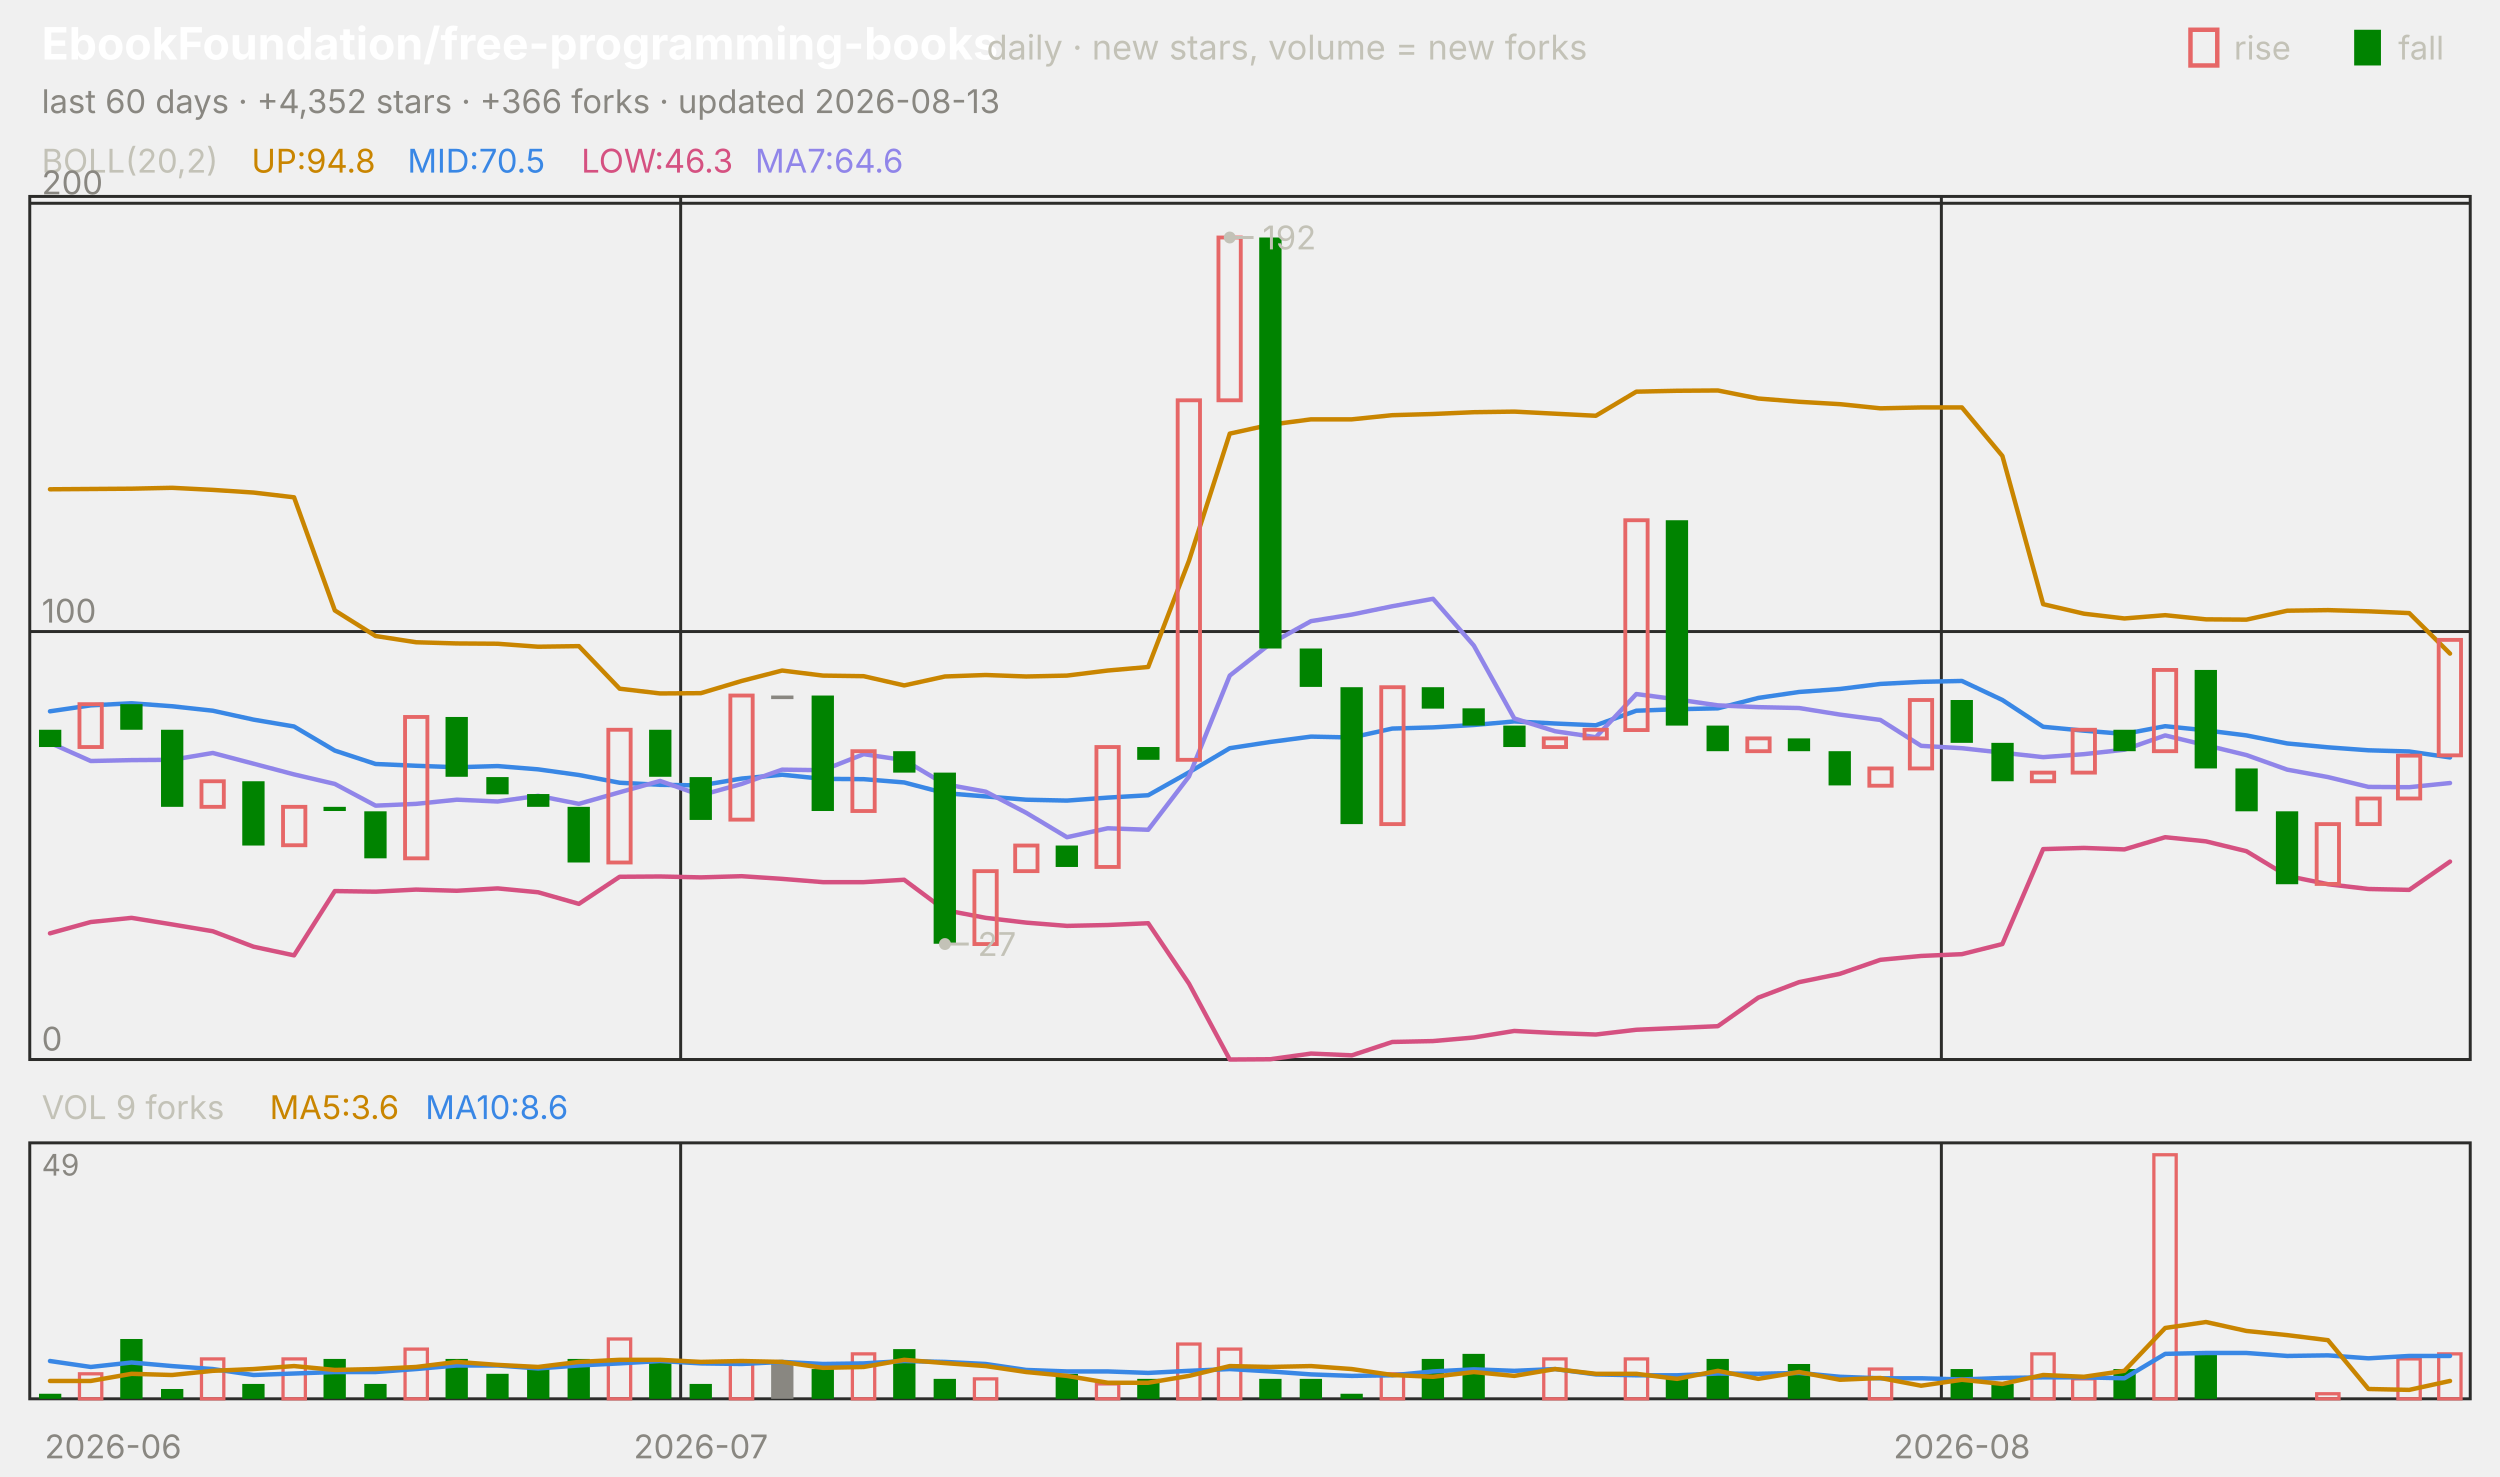
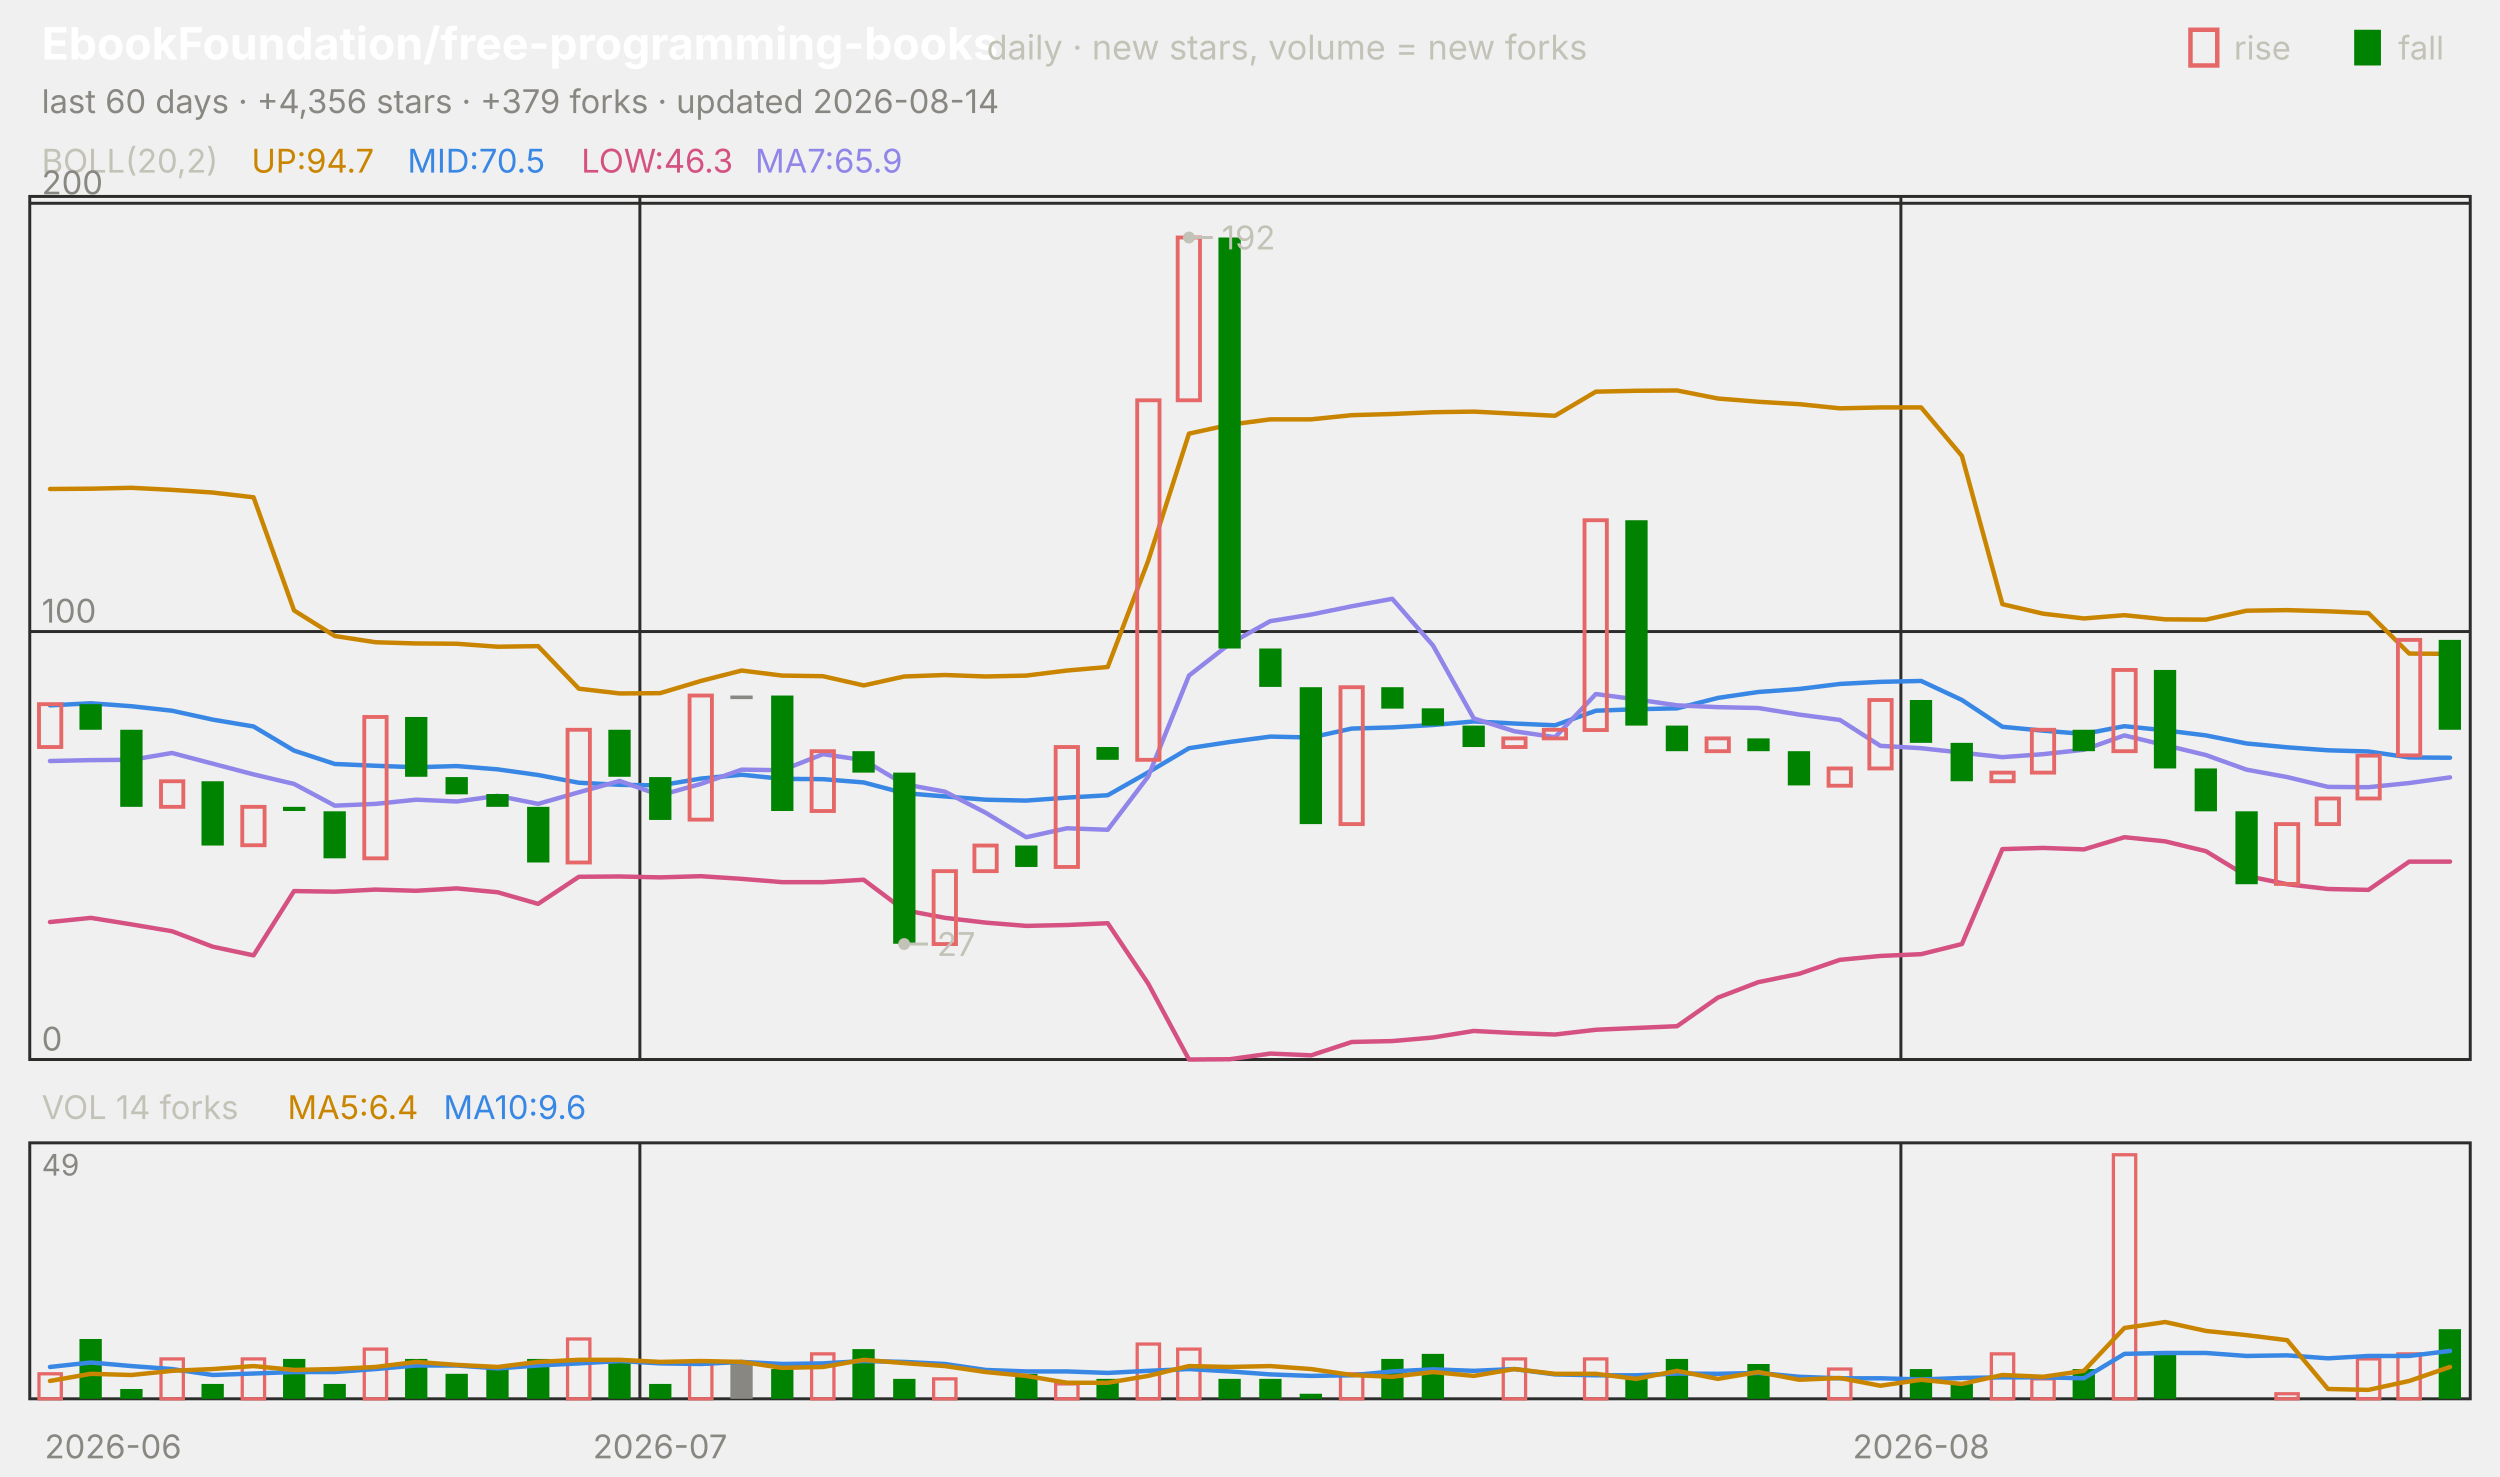
<svg xmlns="http://www.w3.org/2000/svg" viewBox="0 0 840 496" width="840" height="496" font-family="-apple-system,'Segoe UI',system-ui,sans-serif" role="img" aria-label="EbookFoundation/free-programming-books candlestick chart">
  <text x="14.0" y="20.0" font-size="15" fill="#ffffff" font-weight="650">EbookFoundation/free-programming-books</text>
  <text x="331.5" y="20.0" font-size="11.5" fill="#c3c2b7">daily · new stars, volume = new forks</text>
  <text x="805.8" y="20.0" font-size="11.0" fill="#c3c2b7">fall</text>
  <rect x="791" y="10" width="9" height="12" fill="#008300" />
  <text x="750.6" y="20.0" font-size="11.0" fill="#c3c2b7">rise</text>
  <rect x="736" y="10" width="9" height="12" fill="none" stroke="#e66767" stroke-width="1.5" />
-   <text x="14.0" y="38.0" font-size="11.0" fill="#898781">last 60 days · +4,352 stars · +366 forks · updated 2026-08-13</text>
+   <text x="14.0" y="38.0" font-size="11.0" fill="#898781">last 60 days · +4,356 stars · +379 forks · updated 2026-08-14</text>
  <rect x="10" y="66" width="820" height="290" fill="none" stroke="#2c2c2a" />
  <rect x="10" y="384" width="820" height="86" fill="none" stroke="#2c2c2a" />
  <text x="38.0" y="490.0" font-size="11.0" fill="#898781" text-anchor="middle">2026-06</text>
-   <line x1="228.7" y1="66.0" x2="228.7" y2="356.0" stroke="#2c2c2a" stroke-width="1.0" />
-   <line x1="228.7" y1="384.0" x2="228.7" y2="470.0" stroke="#2c2c2a" stroke-width="1.0" />
-   <text x="235.5" y="490.0" font-size="11.0" fill="#898781" text-anchor="middle">2026-07</text>
-   <line x1="652.3" y1="66.0" x2="652.3" y2="356.0" stroke="#2c2c2a" stroke-width="1.0" />
-   <line x1="652.3" y1="384.0" x2="652.3" y2="470.0" stroke="#2c2c2a" stroke-width="1.0" />
-   <text x="659.2" y="490.0" font-size="11.0" fill="#898781" text-anchor="middle">2026-08</text>
+   <line x1="215.0" y1="66.0" x2="215.0" y2="356.0" stroke="#2c2c2a" stroke-width="1.0" />
+   <line x1="215.0" y1="384.0" x2="215.0" y2="470.0" stroke="#2c2c2a" stroke-width="1.0" />
+   <text x="221.8" y="490.0" font-size="11.0" fill="#898781" text-anchor="middle">2026-07</text>
+   <line x1="638.7" y1="66.0" x2="638.7" y2="356.0" stroke="#2c2c2a" stroke-width="1.0" />
+   <line x1="638.7" y1="384.0" x2="638.7" y2="470.0" stroke="#2c2c2a" stroke-width="1.0" />
+   <text x="645.5" y="490.0" font-size="11.0" fill="#898781" text-anchor="middle">2026-08</text>
  <text x="14.0" y="58.0" font-size="11.0" fill="#c3c2b7">BOLL(20,2)</text>
-   <text x="84.5" y="58.0" font-size="11.0" fill="#c98500">UP:94.8</text>
+   <text x="84.5" y="58.0" font-size="11.0" fill="#c98500">UP:94.7</text>
  <text x="136.9" y="58.0" font-size="11.0" fill="#3987e5">MID:70.5</text>
  <text x="195.3" y="58.0" font-size="11.0" fill="#d55181">LOW:46.3</text>
-   <text x="253.7" y="58.0" font-size="11.0" fill="#9085e9">MA7:64.6</text>
+   <text x="253.7" y="58.0" font-size="11.0" fill="#9085e9">MA7:65.9</text>
  <line x1="10.0" y1="356.0" x2="830.0" y2="356.0" stroke="#2c2c2a" stroke-width="1.0" />
  <text x="14.0" y="353.0" font-size="11.0" fill="#898781">0</text>
  <line x1="10.0" y1="212.2" x2="830.0" y2="212.2" stroke="#2c2c2a" stroke-width="1.0" />
  <text x="14.0" y="209.2" font-size="11.0" fill="#898781">100</text>
  <line x1="10.0" y1="68.3" x2="830.0" y2="68.3" stroke="#2c2c2a" stroke-width="1.0" />
  <text x="14.0" y="65.3" font-size="11.0" fill="#898781">200</text>
-   <polyline points="16.8,164.4 30.5,164.3 44.2,164.2 57.8,163.9 71.5,164.6 85.2,165.5 98.8,167.1 112.5,205.1 126.2,213.7 139.8,215.8 153.5,216.2 167.2,216.3 180.8,217.3 194.5,217.1 208.2,231.4 221.8,233.0 235.5,232.9 249.2,228.8 262.8,225.3 276.5,227.0 290.2,227.2 303.8,230.3 317.5,227.3 331.2,226.8 344.8,227.3 358.5,227.0 372.2,225.3 385.8,224.1 399.5,188.4 413.2,145.7 426.8,142.7 440.5,140.9 454.2,140.9 467.8,139.5 481.5,139.1 495.2,138.5 508.8,138.3 522.5,139.0 536.2,139.7 549.8,131.6 563.5,131.3 577.2,131.2 590.8,133.9 604.5,135.0 618.2,135.8 631.8,137.2 645.5,136.9 659.2,136.9 672.8,153.2 686.5,203.0 700.2,206.2 713.8,207.8 727.5,206.7 741.2,208.1 754.8,208.2 768.5,205.2 782.2,205.0 795.8,205.4 809.5,206.0 823.2,219.6" fill="none" stroke="#c98500" stroke-width="1.5" stroke-linejoin="round" stroke-linecap="round" />
-   <polyline points="16.8,239.0 30.5,237.0 44.2,236.3 57.8,237.3 71.5,238.8 85.2,241.8 98.8,244.1 112.5,252.2 126.2,256.7 139.8,257.3 153.5,257.8 167.2,257.4 180.8,258.5 194.5,260.4 208.2,263.0 221.8,263.7 235.5,263.9 249.2,261.6 262.8,260.3 276.5,261.7 290.2,261.8 303.8,262.9 317.5,266.5 331.2,267.6 344.8,268.7 358.5,269.0 372.2,268.0 385.8,267.2 399.5,259.5 413.2,251.4 426.8,249.3 440.5,247.5 454.2,247.8 467.8,244.8 481.5,244.4 495.2,243.6 508.8,242.4 522.5,243.1 536.2,243.7 549.8,238.8 563.5,238.3 577.2,238.0 590.8,234.5 604.5,232.5 618.2,231.5 631.8,229.8 645.5,229.1 659.2,228.8 672.8,235.2 686.5,244.2 700.2,245.5 713.8,246.6 727.5,244.0 741.2,245.4 754.8,247.1 768.5,249.8 782.2,251.1 795.8,252.1 809.5,252.5 823.2,254.5" fill="none" stroke="#3987e5" stroke-width="1.5" stroke-linejoin="round" stroke-linecap="round" />
-   <polyline points="16.8,313.6 30.5,309.8 44.2,308.4 57.8,310.6 71.5,312.9 85.2,318.1 98.8,321.0 112.5,299.4 126.2,299.6 139.8,298.9 153.5,299.3 167.2,298.5 180.8,299.8 194.5,303.7 208.2,294.6 221.8,294.5 235.5,294.8 249.2,294.4 262.8,295.3 276.5,296.4 290.2,296.4 303.8,295.6 317.5,305.8 331.2,308.4 344.8,310.0 358.5,311.1 372.2,310.8 385.8,310.2 399.5,330.5 413.2,356.0 426.8,355.9 440.5,354.0 454.2,354.6 467.8,350.1 481.5,349.8 495.2,348.6 508.8,346.4 522.5,347.1 536.2,347.6 549.8,346.0 563.5,345.4 577.2,344.8 590.8,335.2 604.5,330.0 618.2,327.2 631.8,322.5 645.5,321.2 659.2,320.6 672.8,317.2 686.5,285.3 700.2,284.9 713.8,285.4 727.5,281.3 741.2,282.7 754.8,286.0 768.5,294.3 782.2,297.1 795.8,298.7 809.5,299.0 823.2,289.5" fill="none" stroke="#d55181" stroke-width="1.5" stroke-linejoin="round" stroke-linecap="round" />
-   <polyline points="16.8,249.6 30.5,255.7 44.2,255.4 57.8,255.3 71.5,253.0 85.2,256.6 98.8,260.2 112.5,263.4 126.2,270.7 139.8,270.1 153.5,268.7 167.2,269.3 180.8,267.4 194.5,270.1 208.2,266.2 221.8,262.4 235.5,267.2 249.2,263.4 262.8,258.6 276.5,258.8 290.2,253.4 303.8,255.4 317.5,263.5 331.2,266.0 344.8,273.1 358.5,281.3 372.2,278.3 385.8,278.8 399.5,260.9 413.2,227.0 426.8,216.3 440.5,208.7 454.2,206.5 467.8,203.7 481.5,201.2 495.2,216.9 508.8,241.4 522.5,245.7 536.2,247.7 549.8,233.2 563.5,235.0 577.2,237.0 590.8,237.6 604.5,237.9 618.2,240.1 631.8,241.9 645.5,250.6 659.2,251.4 672.8,252.9 686.5,254.4 700.2,253.4 713.8,251.9 727.5,247.1 741.2,250.4 754.8,253.7 768.5,258.6 782.2,261.1 795.8,264.4 809.5,264.5 823.2,263.1" fill="none" stroke="#9085e9" stroke-width="1.5" stroke-linejoin="round" stroke-linecap="round" />
-   <rect x="13.1" y="245.2" width="7.5" height="5.8" fill="#008300" />
-   <rect x="26.7" y="236.6" width="7.5" height="14.4" fill="none" stroke="#e66767" stroke-width="1.3" />
-   <rect x="40.4" y="236.6" width="7.5" height="8.6" fill="#008300" />
-   <rect x="54.1" y="245.2" width="7.5" height="25.9" fill="#008300" />
-   <rect x="67.7" y="262.5" width="7.5" height="8.6" fill="none" stroke="#e66767" stroke-width="1.3" />
-   <rect x="81.4" y="262.5" width="7.5" height="21.6" fill="#008300" />
-   <rect x="95.1" y="271.1" width="7.5" height="12.9" fill="none" stroke="#e66767" stroke-width="1.3" />
-   <rect x="108.7" y="271.1" width="7.5" height="1.4" fill="#008300" />
-   <rect x="122.4" y="272.6" width="7.5" height="15.8" fill="#008300" />
-   <rect x="136.1" y="240.9" width="7.5" height="47.5" fill="none" stroke="#e66767" stroke-width="1.3" />
-   <rect x="149.7" y="240.9" width="7.5" height="20.1" fill="#008300" />
-   <rect x="163.4" y="261.1" width="7.5" height="5.8" fill="#008300" />
-   <rect x="177.1" y="266.8" width="7.5" height="4.3" fill="#008300" />
-   <rect x="190.7" y="271.1" width="7.5" height="18.7" fill="#008300" />
-   <rect x="204.4" y="245.2" width="7.5" height="44.6" fill="none" stroke="#e66767" stroke-width="1.3" />
-   <rect x="218.1" y="245.2" width="7.5" height="15.8" fill="#008300" />
-   <rect x="231.7" y="261.1" width="7.5" height="14.4" fill="#008300" />
-   <rect x="245.4" y="233.7" width="7.5" height="41.7" fill="none" stroke="#e66767" stroke-width="1.3" />
-   <rect x="259.1" y="233.7" width="7.5" height="1.2" fill="#898781" />
-   <rect x="272.7" y="233.7" width="7.5" height="38.8" fill="#008300" />
-   <rect x="286.4" y="252.4" width="7.5" height="20.1" fill="none" stroke="#e66767" stroke-width="1.3" />
-   <rect x="300.1" y="252.4" width="7.5" height="7.2" fill="#008300" />
-   <rect x="313.7" y="259.6" width="7.5" height="57.5" fill="#008300" />
-   <rect x="327.4" y="292.7" width="7.5" height="24.5" fill="none" stroke="#e66767" stroke-width="1.3" />
-   <rect x="341.1" y="284.1" width="7.5" height="8.6" fill="none" stroke="#e66767" stroke-width="1.3" />
-   <rect x="354.7" y="284.1" width="7.5" height="7.2" fill="#008300" />
-   <rect x="368.4" y="251.0" width="7.5" height="40.3" fill="none" stroke="#e66767" stroke-width="1.3" />
-   <rect x="382.1" y="251.0" width="7.5" height="4.3" fill="#008300" />
-   <rect x="395.7" y="134.5" width="7.5" height="120.8" fill="none" stroke="#e66767" stroke-width="1.3" />
-   <rect x="409.4" y="79.8" width="7.5" height="54.7" fill="none" stroke="#e66767" stroke-width="1.3" />
-   <rect x="423.1" y="79.8" width="7.5" height="138.1" fill="#008300" />
-   <rect x="436.7" y="217.9" width="7.5" height="12.9" fill="#008300" />
-   <rect x="450.4" y="230.9" width="7.5" height="46.0" fill="#008300" />
-   <rect x="464.1" y="230.9" width="7.5" height="46.0" fill="none" stroke="#e66767" stroke-width="1.3" />
-   <rect x="477.7" y="230.9" width="7.5" height="7.2" fill="#008300" />
-   <rect x="491.4" y="238.0" width="7.5" height="5.8" fill="#008300" />
-   <rect x="505.1" y="243.8" width="7.5" height="7.2" fill="#008300" />
-   <rect x="518.7" y="248.1" width="7.5" height="2.9" fill="none" stroke="#e66767" stroke-width="1.3" />
-   <rect x="532.4" y="245.2" width="7.5" height="2.9" fill="none" stroke="#e66767" stroke-width="1.3" />
-   <rect x="546.1" y="174.8" width="7.5" height="70.5" fill="none" stroke="#e66767" stroke-width="1.3" />
-   <rect x="559.7" y="174.8" width="7.5" height="69.0" fill="#008300" />
-   <rect x="573.4" y="243.8" width="7.5" height="8.6" fill="#008300" />
-   <rect x="587.1" y="248.1" width="7.5" height="4.3" fill="none" stroke="#e66767" stroke-width="1.3" />
-   <rect x="600.7" y="248.1" width="7.5" height="4.3" fill="#008300" />
-   <rect x="614.4" y="252.4" width="7.5" height="11.5" fill="#008300" />
-   <rect x="628.1" y="258.2" width="7.5" height="5.8" fill="none" stroke="#e66767" stroke-width="1.3" />
-   <rect x="641.7" y="235.2" width="7.5" height="23.0" fill="none" stroke="#e66767" stroke-width="1.3" />
-   <rect x="655.4" y="235.2" width="7.5" height="14.4" fill="#008300" />
-   <rect x="669.1" y="249.6" width="7.5" height="12.9" fill="#008300" />
-   <rect x="682.7" y="259.6" width="7.5" height="2.9" fill="none" stroke="#e66767" stroke-width="1.3" />
-   <rect x="696.4" y="245.2" width="7.5" height="14.4" fill="none" stroke="#e66767" stroke-width="1.3" />
-   <rect x="710.1" y="245.2" width="7.5" height="7.2" fill="#008300" />
-   <rect x="723.7" y="225.1" width="7.5" height="27.3" fill="none" stroke="#e66767" stroke-width="1.3" />
-   <rect x="737.4" y="225.1" width="7.5" height="33.1" fill="#008300" />
-   <rect x="751.1" y="258.2" width="7.5" height="14.4" fill="#008300" />
-   <rect x="764.7" y="272.6" width="7.5" height="24.5" fill="#008300" />
-   <rect x="778.4" y="276.9" width="7.5" height="20.1" fill="none" stroke="#e66767" stroke-width="1.3" />
-   <rect x="792.1" y="268.3" width="7.5" height="8.6" fill="none" stroke="#e66767" stroke-width="1.3" />
-   <rect x="805.7" y="253.9" width="7.5" height="14.4" fill="none" stroke="#e66767" stroke-width="1.3" />
-   <rect x="819.4" y="215.0" width="7.5" height="38.8" fill="none" stroke="#e66767" stroke-width="1.3" />
-   <circle cx="413.2" cy="79.8" r="2" fill="#c3c2b7" />
-   <line x1="413.2" y1="79.8" x2="421.2" y2="79.8" stroke="#c3c2b7" stroke-width="1.0" />
-   <text x="424.2" y="83.8" font-size="11.0" fill="#c3c2b7">192</text>
-   <circle cx="317.5" cy="317.2" r="2" fill="#c3c2b7" />
-   <line x1="317.5" y1="317.2" x2="325.5" y2="317.2" stroke="#c3c2b7" stroke-width="1.0" />
-   <text x="328.5" y="321.2" font-size="11.0" fill="#c3c2b7">27</text>
-   <text x="14.0" y="376.0" font-size="11.0" fill="#c3c2b7">VOL 9 forks</text>
-   <text x="90.6" y="376.0" font-size="11.0" fill="#c98500">MA5:3.6</text>
-   <text x="142.9" y="376.0" font-size="11.0" fill="#3987e5">MA10:8.6</text>
+   <polyline points="16.8,164.3 30.5,164.2 44.2,163.9 57.8,164.6 71.5,165.5 85.2,167.1 98.8,205.1 112.5,213.7 126.2,215.8 139.8,216.2 153.5,216.3 167.2,217.3 180.8,217.1 194.5,231.4 208.2,233.0 221.8,232.9 235.5,228.8 249.2,225.3 262.8,227.0 276.5,227.2 290.2,230.3 303.8,227.3 317.5,226.8 331.2,227.3 344.8,227.0 358.5,225.3 372.2,224.1 385.8,188.4 399.5,145.7 413.2,142.7 426.8,140.9 440.5,140.9 454.2,139.5 467.8,139.1 481.5,138.5 495.2,138.3 508.8,139.0 522.5,139.7 536.2,131.6 549.8,131.3 563.5,131.2 577.2,133.9 590.8,135.0 604.5,135.8 618.2,137.2 631.8,136.9 645.5,136.9 659.2,153.2 672.8,203.0 686.5,206.2 700.2,207.8 713.8,206.7 727.5,208.1 741.2,208.2 754.8,205.2 768.5,205.0 782.2,205.4 795.8,206.0 809.5,219.6 823.2,219.7" fill="none" stroke="#c98500" stroke-width="1.5" stroke-linejoin="round" stroke-linecap="round" />
+   <polyline points="16.8,237.0 30.5,236.3 44.2,237.3 57.8,238.8 71.5,241.8 85.2,244.1 98.8,252.2 112.5,256.7 126.2,257.3 139.8,257.8 153.5,257.4 167.2,258.5 180.8,260.4 194.5,263.0 208.2,263.7 221.8,263.9 235.5,261.6 249.2,260.3 262.8,261.7 276.5,261.8 290.2,262.9 303.8,266.5 317.5,267.6 331.2,268.7 344.8,269.0 358.5,268.0 372.2,267.2 385.8,259.5 399.5,251.4 413.2,249.3 426.8,247.5 440.5,247.8 454.2,244.8 467.8,244.4 481.5,243.6 495.2,242.4 508.8,243.1 522.5,243.7 536.2,238.8 549.8,238.3 563.5,238.0 577.2,234.5 590.8,232.5 604.5,231.5 618.2,229.8 631.8,229.1 645.5,228.8 659.2,235.2 672.8,244.2 686.5,245.5 700.2,246.6 713.8,244.0 727.5,245.4 741.2,247.1 754.8,249.8 768.5,251.1 782.2,252.1 795.8,252.5 809.5,254.5 823.2,254.6" fill="none" stroke="#3987e5" stroke-width="1.5" stroke-linejoin="round" stroke-linecap="round" />
+   <polyline points="16.8,309.8 30.5,308.4 44.2,310.6 57.8,312.9 71.5,318.1 85.2,321.0 98.8,299.4 112.5,299.6 126.2,298.9 139.8,299.3 153.5,298.5 167.2,299.8 180.8,303.7 194.5,294.6 208.2,294.5 221.8,294.8 235.5,294.4 249.2,295.3 262.8,296.4 276.5,296.4 290.2,295.6 303.8,305.8 317.5,308.4 331.2,310.0 344.8,311.1 358.5,310.8 372.2,310.2 385.8,330.5 399.5,356.0 413.2,355.9 426.8,354.0 440.5,354.6 454.2,350.1 467.8,349.8 481.5,348.6 495.2,346.4 508.8,347.1 522.5,347.6 536.2,346.0 549.8,345.4 563.5,344.8 577.2,335.2 590.8,330.0 604.5,327.2 618.2,322.5 631.8,321.2 645.5,320.6 659.2,317.2 672.8,285.3 686.5,284.9 700.2,285.4 713.8,281.3 727.5,282.7 741.2,286.0 754.8,294.3 768.5,297.1 782.2,298.7 795.8,299.0 809.5,289.5 823.2,289.5" fill="none" stroke="#d55181" stroke-width="1.5" stroke-linejoin="round" stroke-linecap="round" />
+   <polyline points="16.8,255.7 30.5,255.4 44.2,255.3 57.8,253.0 71.5,256.6 85.2,260.2 98.8,263.4 112.5,270.7 126.2,270.1 139.8,268.7 153.5,269.3 167.2,267.4 180.8,270.1 194.5,266.2 208.2,262.4 221.8,267.2 235.5,263.4 249.2,258.6 262.8,258.8 276.5,253.4 290.2,255.4 303.8,263.5 317.5,266.0 331.2,273.1 344.8,281.3 358.5,278.3 372.2,278.8 385.8,260.9 399.5,227.0 413.2,216.3 426.8,208.7 440.5,206.5 454.2,203.7 467.8,201.2 481.5,216.9 495.2,241.4 508.8,245.7 522.5,247.7 536.2,233.2 549.8,235.0 563.5,237.0 577.2,237.6 590.8,237.9 604.5,240.1 618.2,241.9 631.8,250.6 645.5,251.4 659.2,252.9 672.8,254.4 686.5,253.4 700.2,251.9 713.8,247.1 727.5,250.4 741.2,253.7 754.8,258.6 768.5,261.1 782.2,264.4 795.8,264.5 809.5,263.1 823.2,261.2" fill="none" stroke="#9085e9" stroke-width="1.5" stroke-linejoin="round" stroke-linecap="round" />
+   <rect x="13.1" y="236.6" width="7.5" height="14.4" fill="none" stroke="#e66767" stroke-width="1.3" />
+   <rect x="26.7" y="236.6" width="7.5" height="8.6" fill="#008300" />
+   <rect x="40.4" y="245.2" width="7.5" height="25.9" fill="#008300" />
+   <rect x="54.1" y="262.5" width="7.5" height="8.6" fill="none" stroke="#e66767" stroke-width="1.3" />
+   <rect x="67.7" y="262.5" width="7.5" height="21.6" fill="#008300" />
+   <rect x="81.4" y="271.1" width="7.5" height="12.9" fill="none" stroke="#e66767" stroke-width="1.3" />
+   <rect x="95.1" y="271.1" width="7.5" height="1.4" fill="#008300" />
+   <rect x="108.7" y="272.6" width="7.5" height="15.8" fill="#008300" />
+   <rect x="122.4" y="240.9" width="7.5" height="47.5" fill="none" stroke="#e66767" stroke-width="1.3" />
+   <rect x="136.1" y="240.9" width="7.5" height="20.1" fill="#008300" />
+   <rect x="149.7" y="261.1" width="7.5" height="5.8" fill="#008300" />
+   <rect x="163.4" y="266.8" width="7.5" height="4.3" fill="#008300" />
+   <rect x="177.1" y="271.1" width="7.5" height="18.7" fill="#008300" />
+   <rect x="190.7" y="245.2" width="7.5" height="44.6" fill="none" stroke="#e66767" stroke-width="1.3" />
+   <rect x="204.4" y="245.2" width="7.5" height="15.8" fill="#008300" />
+   <rect x="218.1" y="261.1" width="7.5" height="14.4" fill="#008300" />
+   <rect x="231.7" y="233.7" width="7.5" height="41.7" fill="none" stroke="#e66767" stroke-width="1.3" />
+   <rect x="245.4" y="233.7" width="7.5" height="1.2" fill="#898781" />
+   <rect x="259.1" y="233.7" width="7.5" height="38.8" fill="#008300" />
+   <rect x="272.7" y="252.4" width="7.5" height="20.1" fill="none" stroke="#e66767" stroke-width="1.3" />
+   <rect x="286.4" y="252.4" width="7.5" height="7.2" fill="#008300" />
+   <rect x="300.1" y="259.6" width="7.5" height="57.5" fill="#008300" />
+   <rect x="313.7" y="292.7" width="7.5" height="24.5" fill="none" stroke="#e66767" stroke-width="1.3" />
+   <rect x="327.4" y="284.1" width="7.5" height="8.6" fill="none" stroke="#e66767" stroke-width="1.3" />
+   <rect x="341.1" y="284.1" width="7.5" height="7.2" fill="#008300" />
+   <rect x="354.7" y="251.0" width="7.5" height="40.3" fill="none" stroke="#e66767" stroke-width="1.3" />
+   <rect x="368.4" y="251.0" width="7.5" height="4.3" fill="#008300" />
+   <rect x="382.1" y="134.5" width="7.5" height="120.8" fill="none" stroke="#e66767" stroke-width="1.3" />
+   <rect x="395.7" y="79.8" width="7.5" height="54.7" fill="none" stroke="#e66767" stroke-width="1.3" />
+   <rect x="409.4" y="79.8" width="7.5" height="138.1" fill="#008300" />
+   <rect x="423.1" y="217.9" width="7.5" height="12.9" fill="#008300" />
+   <rect x="436.7" y="230.9" width="7.5" height="46.0" fill="#008300" />
+   <rect x="450.4" y="230.9" width="7.5" height="46.0" fill="none" stroke="#e66767" stroke-width="1.3" />
+   <rect x="464.1" y="230.9" width="7.5" height="7.2" fill="#008300" />
+   <rect x="477.7" y="238.0" width="7.5" height="5.8" fill="#008300" />
+   <rect x="491.4" y="243.8" width="7.5" height="7.2" fill="#008300" />
+   <rect x="505.1" y="248.1" width="7.5" height="2.9" fill="none" stroke="#e66767" stroke-width="1.3" />
+   <rect x="518.7" y="245.2" width="7.5" height="2.9" fill="none" stroke="#e66767" stroke-width="1.3" />
+   <rect x="532.4" y="174.8" width="7.5" height="70.5" fill="none" stroke="#e66767" stroke-width="1.3" />
+   <rect x="546.1" y="174.8" width="7.5" height="69.0" fill="#008300" />
+   <rect x="559.7" y="243.8" width="7.5" height="8.6" fill="#008300" />
+   <rect x="573.4" y="248.1" width="7.5" height="4.3" fill="none" stroke="#e66767" stroke-width="1.3" />
+   <rect x="587.1" y="248.1" width="7.5" height="4.3" fill="#008300" />
+   <rect x="600.7" y="252.4" width="7.5" height="11.5" fill="#008300" />
+   <rect x="614.4" y="258.2" width="7.5" height="5.8" fill="none" stroke="#e66767" stroke-width="1.3" />
+   <rect x="628.1" y="235.2" width="7.5" height="23.0" fill="none" stroke="#e66767" stroke-width="1.3" />
+   <rect x="641.7" y="235.2" width="7.5" height="14.4" fill="#008300" />
+   <rect x="655.4" y="249.6" width="7.5" height="12.9" fill="#008300" />
+   <rect x="669.1" y="259.6" width="7.5" height="2.9" fill="none" stroke="#e66767" stroke-width="1.3" />
+   <rect x="682.7" y="245.2" width="7.5" height="14.4" fill="none" stroke="#e66767" stroke-width="1.3" />
+   <rect x="696.4" y="245.2" width="7.5" height="7.2" fill="#008300" />
+   <rect x="710.1" y="225.1" width="7.5" height="27.3" fill="none" stroke="#e66767" stroke-width="1.3" />
+   <rect x="723.7" y="225.1" width="7.5" height="33.1" fill="#008300" />
+   <rect x="737.4" y="258.2" width="7.5" height="14.4" fill="#008300" />
+   <rect x="751.1" y="272.6" width="7.5" height="24.5" fill="#008300" />
+   <rect x="764.7" y="276.9" width="7.5" height="20.1" fill="none" stroke="#e66767" stroke-width="1.3" />
+   <rect x="778.4" y="268.3" width="7.5" height="8.6" fill="none" stroke="#e66767" stroke-width="1.3" />
+   <rect x="792.1" y="253.9" width="7.5" height="14.4" fill="none" stroke="#e66767" stroke-width="1.3" />
+   <rect x="805.7" y="215.0" width="7.5" height="38.8" fill="none" stroke="#e66767" stroke-width="1.3" />
+   <rect x="819.4" y="215.0" width="7.5" height="30.2" fill="#008300" />
+   <circle cx="399.5" cy="79.8" r="2" fill="#c3c2b7" />
+   <line x1="399.5" y1="79.8" x2="407.5" y2="79.8" stroke="#c3c2b7" stroke-width="1.0" />
+   <text x="410.5" y="83.8" font-size="11.0" fill="#c3c2b7">192</text>
+   <circle cx="303.8" cy="317.2" r="2" fill="#c3c2b7" />
+   <line x1="303.8" y1="317.2" x2="311.8" y2="317.2" stroke="#c3c2b7" stroke-width="1.0" />
+   <text x="314.8" y="321.2" font-size="11.0" fill="#c3c2b7">27</text>
+   <text x="14.0" y="376.0" font-size="11.0" fill="#c3c2b7">VOL 14 forks</text>
+   <text x="96.6" y="376.0" font-size="11.0" fill="#c98500">MA5:6.4</text>
+   <text x="149.0" y="376.0" font-size="11.0" fill="#3987e5">MA10:9.6</text>
  <text x="14.0" y="395.0" font-size="10" fill="#898781">49</text>
-   <rect x="13.1" y="468.3" width="7.5" height="1.7" fill="#008300" />
-   <rect x="26.7" y="461.6" width="7.5" height="8.4" fill="none" stroke="#e66767" stroke-width="1.1" />
-   <rect x="40.4" y="449.9" width="7.5" height="20.1" fill="#008300" />
-   <rect x="54.1" y="466.7" width="7.5" height="3.3" fill="#008300" />
-   <rect x="67.7" y="456.6" width="7.5" height="13.4" fill="none" stroke="#e66767" stroke-width="1.1" />
-   <rect x="81.4" y="465.0" width="7.5" height="5.0" fill="#008300" />
-   <rect x="95.1" y="456.6" width="7.5" height="13.4" fill="none" stroke="#e66767" stroke-width="1.1" />
-   <rect x="108.7" y="456.6" width="7.5" height="13.4" fill="#008300" />
-   <rect x="122.4" y="465.0" width="7.5" height="5.0" fill="#008300" />
-   <rect x="136.1" y="453.3" width="7.5" height="16.7" fill="none" stroke="#e66767" stroke-width="1.1" />
-   <rect x="149.7" y="456.6" width="7.5" height="13.4" fill="#008300" />
-   <rect x="163.4" y="461.6" width="7.5" height="8.4" fill="#008300" />
-   <rect x="177.1" y="460.0" width="7.5" height="10.0" fill="#008300" />
-   <rect x="190.7" y="456.6" width="7.5" height="13.4" fill="#008300" />
-   <rect x="204.4" y="449.9" width="7.5" height="20.1" fill="none" stroke="#e66767" stroke-width="1.1" />
-   <rect x="218.1" y="456.6" width="7.5" height="13.4" fill="#008300" />
-   <rect x="231.7" y="465.0" width="7.5" height="5.0" fill="#008300" />
-   <rect x="245.4" y="458.3" width="7.5" height="11.7" fill="none" stroke="#e66767" stroke-width="1.1" />
-   <rect x="259.1" y="458.3" width="7.5" height="11.7" fill="#898781" />
-   <rect x="272.7" y="460.0" width="7.5" height="10.0" fill="#008300" />
-   <rect x="286.4" y="454.9" width="7.5" height="15.1" fill="none" stroke="#e66767" stroke-width="1.1" />
-   <rect x="300.1" y="453.3" width="7.5" height="16.7" fill="#008300" />
-   <rect x="313.7" y="463.3" width="7.5" height="6.7" fill="#008300" />
-   <rect x="327.4" y="463.3" width="7.5" height="6.7" fill="none" stroke="#e66767" stroke-width="1.1" />
-   <rect x="354.7" y="461.6" width="7.5" height="8.4" fill="#008300" />
-   <rect x="368.4" y="465.0" width="7.5" height="5.0" fill="none" stroke="#e66767" stroke-width="1.1" />
-   <rect x="382.1" y="463.3" width="7.5" height="6.7" fill="#008300" />
-   <rect x="395.7" y="451.6" width="7.5" height="18.4" fill="none" stroke="#e66767" stroke-width="1.1" />
-   <rect x="409.4" y="453.3" width="7.5" height="16.7" fill="none" stroke="#e66767" stroke-width="1.1" />
+   <rect x="13.1" y="461.6" width="7.5" height="8.4" fill="none" stroke="#e66767" stroke-width="1.1" />
+   <rect x="26.7" y="449.9" width="7.5" height="20.1" fill="#008300" />
+   <rect x="40.4" y="466.7" width="7.5" height="3.3" fill="#008300" />
+   <rect x="54.1" y="456.6" width="7.5" height="13.4" fill="none" stroke="#e66767" stroke-width="1.1" />
+   <rect x="67.7" y="465.0" width="7.5" height="5.0" fill="#008300" />
+   <rect x="81.4" y="456.6" width="7.5" height="13.4" fill="none" stroke="#e66767" stroke-width="1.1" />
+   <rect x="95.1" y="456.6" width="7.5" height="13.4" fill="#008300" />
+   <rect x="108.7" y="465.0" width="7.5" height="5.0" fill="#008300" />
+   <rect x="122.4" y="453.3" width="7.5" height="16.7" fill="none" stroke="#e66767" stroke-width="1.1" />
+   <rect x="136.1" y="456.6" width="7.5" height="13.4" fill="#008300" />
+   <rect x="149.7" y="461.6" width="7.5" height="8.4" fill="#008300" />
+   <rect x="163.4" y="460.0" width="7.5" height="10.0" fill="#008300" />
+   <rect x="177.1" y="456.6" width="7.5" height="13.4" fill="#008300" />
+   <rect x="190.7" y="449.9" width="7.5" height="20.1" fill="none" stroke="#e66767" stroke-width="1.1" />
+   <rect x="204.4" y="456.6" width="7.5" height="13.4" fill="#008300" />
+   <rect x="218.1" y="465.0" width="7.5" height="5.0" fill="#008300" />
+   <rect x="231.7" y="458.3" width="7.5" height="11.7" fill="none" stroke="#e66767" stroke-width="1.1" />
+   <rect x="245.4" y="458.3" width="7.5" height="11.7" fill="#898781" />
+   <rect x="259.1" y="460.0" width="7.5" height="10.0" fill="#008300" />
+   <rect x="272.7" y="454.9" width="7.5" height="15.1" fill="none" stroke="#e66767" stroke-width="1.1" />
+   <rect x="286.4" y="453.3" width="7.5" height="16.7" fill="#008300" />
+   <rect x="300.1" y="463.3" width="7.5" height="6.7" fill="#008300" />
+   <rect x="313.7" y="463.3" width="7.5" height="6.7" fill="none" stroke="#e66767" stroke-width="1.1" />
+   <rect x="341.1" y="461.6" width="7.5" height="8.4" fill="#008300" />
+   <rect x="354.7" y="465.0" width="7.5" height="5.0" fill="none" stroke="#e66767" stroke-width="1.1" />
+   <rect x="368.4" y="463.3" width="7.5" height="6.7" fill="#008300" />
+   <rect x="382.1" y="451.6" width="7.5" height="18.4" fill="none" stroke="#e66767" stroke-width="1.1" />
+   <rect x="395.7" y="453.3" width="7.5" height="16.7" fill="none" stroke="#e66767" stroke-width="1.1" />
+   <rect x="409.4" y="463.3" width="7.5" height="6.7" fill="#008300" />
  <rect x="423.1" y="463.3" width="7.5" height="6.7" fill="#008300" />
-   <rect x="436.7" y="463.3" width="7.5" height="6.7" fill="#008300" />
-   <rect x="450.4" y="468.3" width="7.5" height="1.7" fill="#008300" />
-   <rect x="464.1" y="461.6" width="7.5" height="8.4" fill="none" stroke="#e66767" stroke-width="1.1" />
-   <rect x="477.7" y="456.6" width="7.5" height="13.4" fill="#008300" />
-   <rect x="491.4" y="454.9" width="7.5" height="15.1" fill="#008300" />
-   <rect x="518.7" y="456.6" width="7.5" height="13.4" fill="none" stroke="#e66767" stroke-width="1.1" />
-   <rect x="546.1" y="456.6" width="7.5" height="13.4" fill="none" stroke="#e66767" stroke-width="1.1" />
-   <rect x="559.7" y="463.3" width="7.5" height="6.7" fill="#008300" />
-   <rect x="573.4" y="456.6" width="7.5" height="13.4" fill="#008300" />
-   <rect x="600.7" y="458.3" width="7.5" height="11.7" fill="#008300" />
-   <rect x="628.1" y="460.0" width="7.5" height="10.0" fill="none" stroke="#e66767" stroke-width="1.1" />
-   <rect x="655.4" y="460.0" width="7.5" height="10.0" fill="#008300" />
-   <rect x="669.1" y="465.0" width="7.5" height="5.0" fill="#008300" />
-   <rect x="682.7" y="454.9" width="7.5" height="15.1" fill="none" stroke="#e66767" stroke-width="1.1" />
-   <rect x="696.4" y="463.3" width="7.5" height="6.7" fill="none" stroke="#e66767" stroke-width="1.1" />
-   <rect x="710.1" y="460.0" width="7.5" height="10.0" fill="#008300" />
-   <rect x="723.7" y="388.0" width="7.5" height="82.0" fill="none" stroke="#e66767" stroke-width="1.1" />
-   <rect x="737.4" y="454.9" width="7.5" height="15.1" fill="#008300" />
-   <rect x="778.4" y="468.3" width="7.5" height="1.7" fill="none" stroke="#e66767" stroke-width="1.1" />
-   <rect x="805.7" y="456.6" width="7.5" height="13.4" fill="none" stroke="#e66767" stroke-width="1.1" />
-   <rect x="819.4" y="454.9" width="7.5" height="15.1" fill="none" stroke="#e66767" stroke-width="1.1" />
-   <polyline points="16.8,457.3 30.5,459.3 44.2,457.8 57.8,459.0 71.5,460.0 85.2,462.0 98.8,461.5 112.5,461.0 126.2,461.0 139.8,460.0 153.5,458.8 167.2,458.8 180.8,459.8 194.5,458.8 208.2,458.1 221.8,457.3 235.5,458.1 249.2,458.3 262.8,457.6 276.5,458.3 290.2,458.1 303.8,457.3 317.5,457.6 331.2,458.3 344.8,460.3 358.5,460.8 372.2,460.8 385.8,461.3 399.5,460.6 413.2,460.0 426.8,460.8 440.5,461.8 454.2,462.3 467.8,462.1 481.5,460.8 495.2,460.1 508.8,460.6 522.5,460.0 536.2,461.8 549.8,462.1 563.5,462.1 577.2,461.5 590.8,461.6 604.5,461.3 618.2,462.6 631.8,463.1 645.5,463.1 659.2,463.5 672.8,463.0 686.5,462.8 700.2,462.8 713.8,463.1 727.5,454.9 741.2,454.6 754.8,454.6 768.5,455.6 782.2,455.4 795.8,456.4 809.5,455.6 823.2,455.6" fill="none" stroke="#3987e5" stroke-width="1.5" stroke-linejoin="round" stroke-linecap="round" />
-   <polyline points="16.8,464.0 30.5,464.0 44.2,461.6 57.8,462.0 71.5,460.6 85.2,460.0 98.8,459.0 112.5,460.3 126.2,460.0 139.8,459.3 153.5,457.6 167.2,458.6 180.8,459.3 194.5,457.6 208.2,456.9 221.8,456.9 235.5,457.6 249.2,457.3 262.8,457.6 276.5,459.6 290.2,459.3 303.8,456.9 317.5,458.0 331.2,459.0 344.8,461.0 358.5,462.3 372.2,464.6 385.8,464.6 399.5,462.3 413.2,459.0 426.8,459.3 440.5,459.0 454.2,460.0 467.8,462.0 481.5,462.6 495.2,461.0 508.8,462.3 522.5,460.0 536.2,461.6 549.8,461.6 563.5,463.3 577.2,460.6 590.8,463.3 604.5,461.0 618.2,463.6 631.8,463.0 645.5,465.6 659.2,463.6 672.8,465.0 686.5,462.0 700.2,462.6 713.8,460.6 727.5,446.2 741.2,444.2 754.8,447.2 768.5,448.6 782.2,450.3 795.8,466.7 809.5,467.0 823.2,464.0" fill="none" stroke="#c98500" stroke-width="1.5" stroke-linejoin="round" stroke-linecap="round" />
+   <rect x="436.7" y="468.3" width="7.5" height="1.7" fill="#008300" />
+   <rect x="450.4" y="461.6" width="7.5" height="8.4" fill="none" stroke="#e66767" stroke-width="1.1" />
+   <rect x="464.1" y="456.6" width="7.5" height="13.4" fill="#008300" />
+   <rect x="477.7" y="454.9" width="7.5" height="15.1" fill="#008300" />
+   <rect x="505.1" y="456.6" width="7.5" height="13.4" fill="none" stroke="#e66767" stroke-width="1.1" />
+   <rect x="532.4" y="456.6" width="7.5" height="13.4" fill="none" stroke="#e66767" stroke-width="1.1" />
+   <rect x="546.1" y="463.3" width="7.5" height="6.7" fill="#008300" />
+   <rect x="559.7" y="456.6" width="7.5" height="13.4" fill="#008300" />
+   <rect x="587.1" y="458.3" width="7.5" height="11.7" fill="#008300" />
+   <rect x="614.4" y="460.0" width="7.5" height="10.0" fill="none" stroke="#e66767" stroke-width="1.1" />
+   <rect x="641.7" y="460.0" width="7.5" height="10.0" fill="#008300" />
+   <rect x="655.4" y="465.0" width="7.5" height="5.0" fill="#008300" />
+   <rect x="669.1" y="454.9" width="7.5" height="15.1" fill="none" stroke="#e66767" stroke-width="1.1" />
+   <rect x="682.7" y="463.3" width="7.5" height="6.7" fill="none" stroke="#e66767" stroke-width="1.1" />
+   <rect x="696.4" y="460.0" width="7.5" height="10.0" fill="#008300" />
+   <rect x="710.1" y="388.0" width="7.5" height="82.0" fill="none" stroke="#e66767" stroke-width="1.1" />
+   <rect x="723.7" y="454.9" width="7.5" height="15.1" fill="#008300" />
+   <rect x="764.7" y="468.3" width="7.5" height="1.7" fill="none" stroke="#e66767" stroke-width="1.1" />
+   <rect x="792.1" y="456.6" width="7.5" height="13.4" fill="none" stroke="#e66767" stroke-width="1.1" />
+   <rect x="805.7" y="454.9" width="7.5" height="15.1" fill="none" stroke="#e66767" stroke-width="1.1" />
+   <rect x="819.4" y="446.6" width="7.5" height="23.4" fill="#008300" />
+   <polyline points="16.8,459.3 30.5,457.8 44.2,459.0 57.8,460.0 71.5,462.0 85.2,461.5 98.8,461.0 112.5,461.0 126.2,460.0 139.8,458.8 153.5,458.8 167.2,459.8 180.8,458.8 194.5,458.1 208.2,457.3 221.8,458.1 235.5,458.3 249.2,457.6 262.8,458.3 276.5,458.1 290.2,457.3 303.8,457.6 317.5,458.3 331.2,460.3 344.8,460.8 358.5,460.8 372.2,461.3 385.8,460.6 399.5,460.0 413.2,460.8 426.8,461.8 440.5,462.3 454.2,462.1 467.8,460.8 481.5,460.1 495.2,460.6 508.8,460.0 522.5,461.8 536.2,462.1 549.8,462.1 563.5,461.5 577.2,461.6 590.8,461.3 604.5,462.6 618.2,463.1 631.8,463.1 645.5,463.5 659.2,463.0 672.8,462.8 686.5,462.8 700.2,463.1 713.8,454.9 727.5,454.6 741.2,454.6 754.8,455.6 768.5,455.4 782.2,456.4 795.8,455.6 809.5,455.6 823.2,453.9" fill="none" stroke="#3987e5" stroke-width="1.5" stroke-linejoin="round" stroke-linecap="round" />
+   <polyline points="16.8,464.0 30.5,461.6 44.2,462.0 57.8,460.6 71.5,460.0 85.2,459.0 98.8,460.3 112.5,460.0 126.2,459.3 139.8,457.6 153.5,458.6 167.2,459.3 180.8,457.6 194.5,456.9 208.2,456.9 221.8,457.6 235.5,457.3 249.2,457.6 262.8,459.6 276.5,459.3 290.2,456.9 303.8,458.0 317.5,459.0 331.2,461.0 344.8,462.3 358.5,464.6 372.2,464.6 385.8,462.3 399.5,459.0 413.2,459.3 426.8,459.0 440.5,460.0 454.2,462.0 467.8,462.6 481.5,461.0 495.2,462.3 508.8,460.0 522.5,461.6 536.2,461.6 549.8,463.3 563.5,460.6 577.2,463.3 590.8,461.0 604.5,463.6 618.2,463.0 631.8,465.6 645.5,463.6 659.2,465.0 672.8,462.0 686.5,462.6 700.2,460.6 713.8,446.2 727.5,444.2 741.2,447.2 754.8,448.6 768.5,450.3 782.2,466.7 795.8,467.0 809.5,464.0 823.2,459.3" fill="none" stroke="#c98500" stroke-width="1.5" stroke-linejoin="round" stroke-linecap="round" />
</svg>
